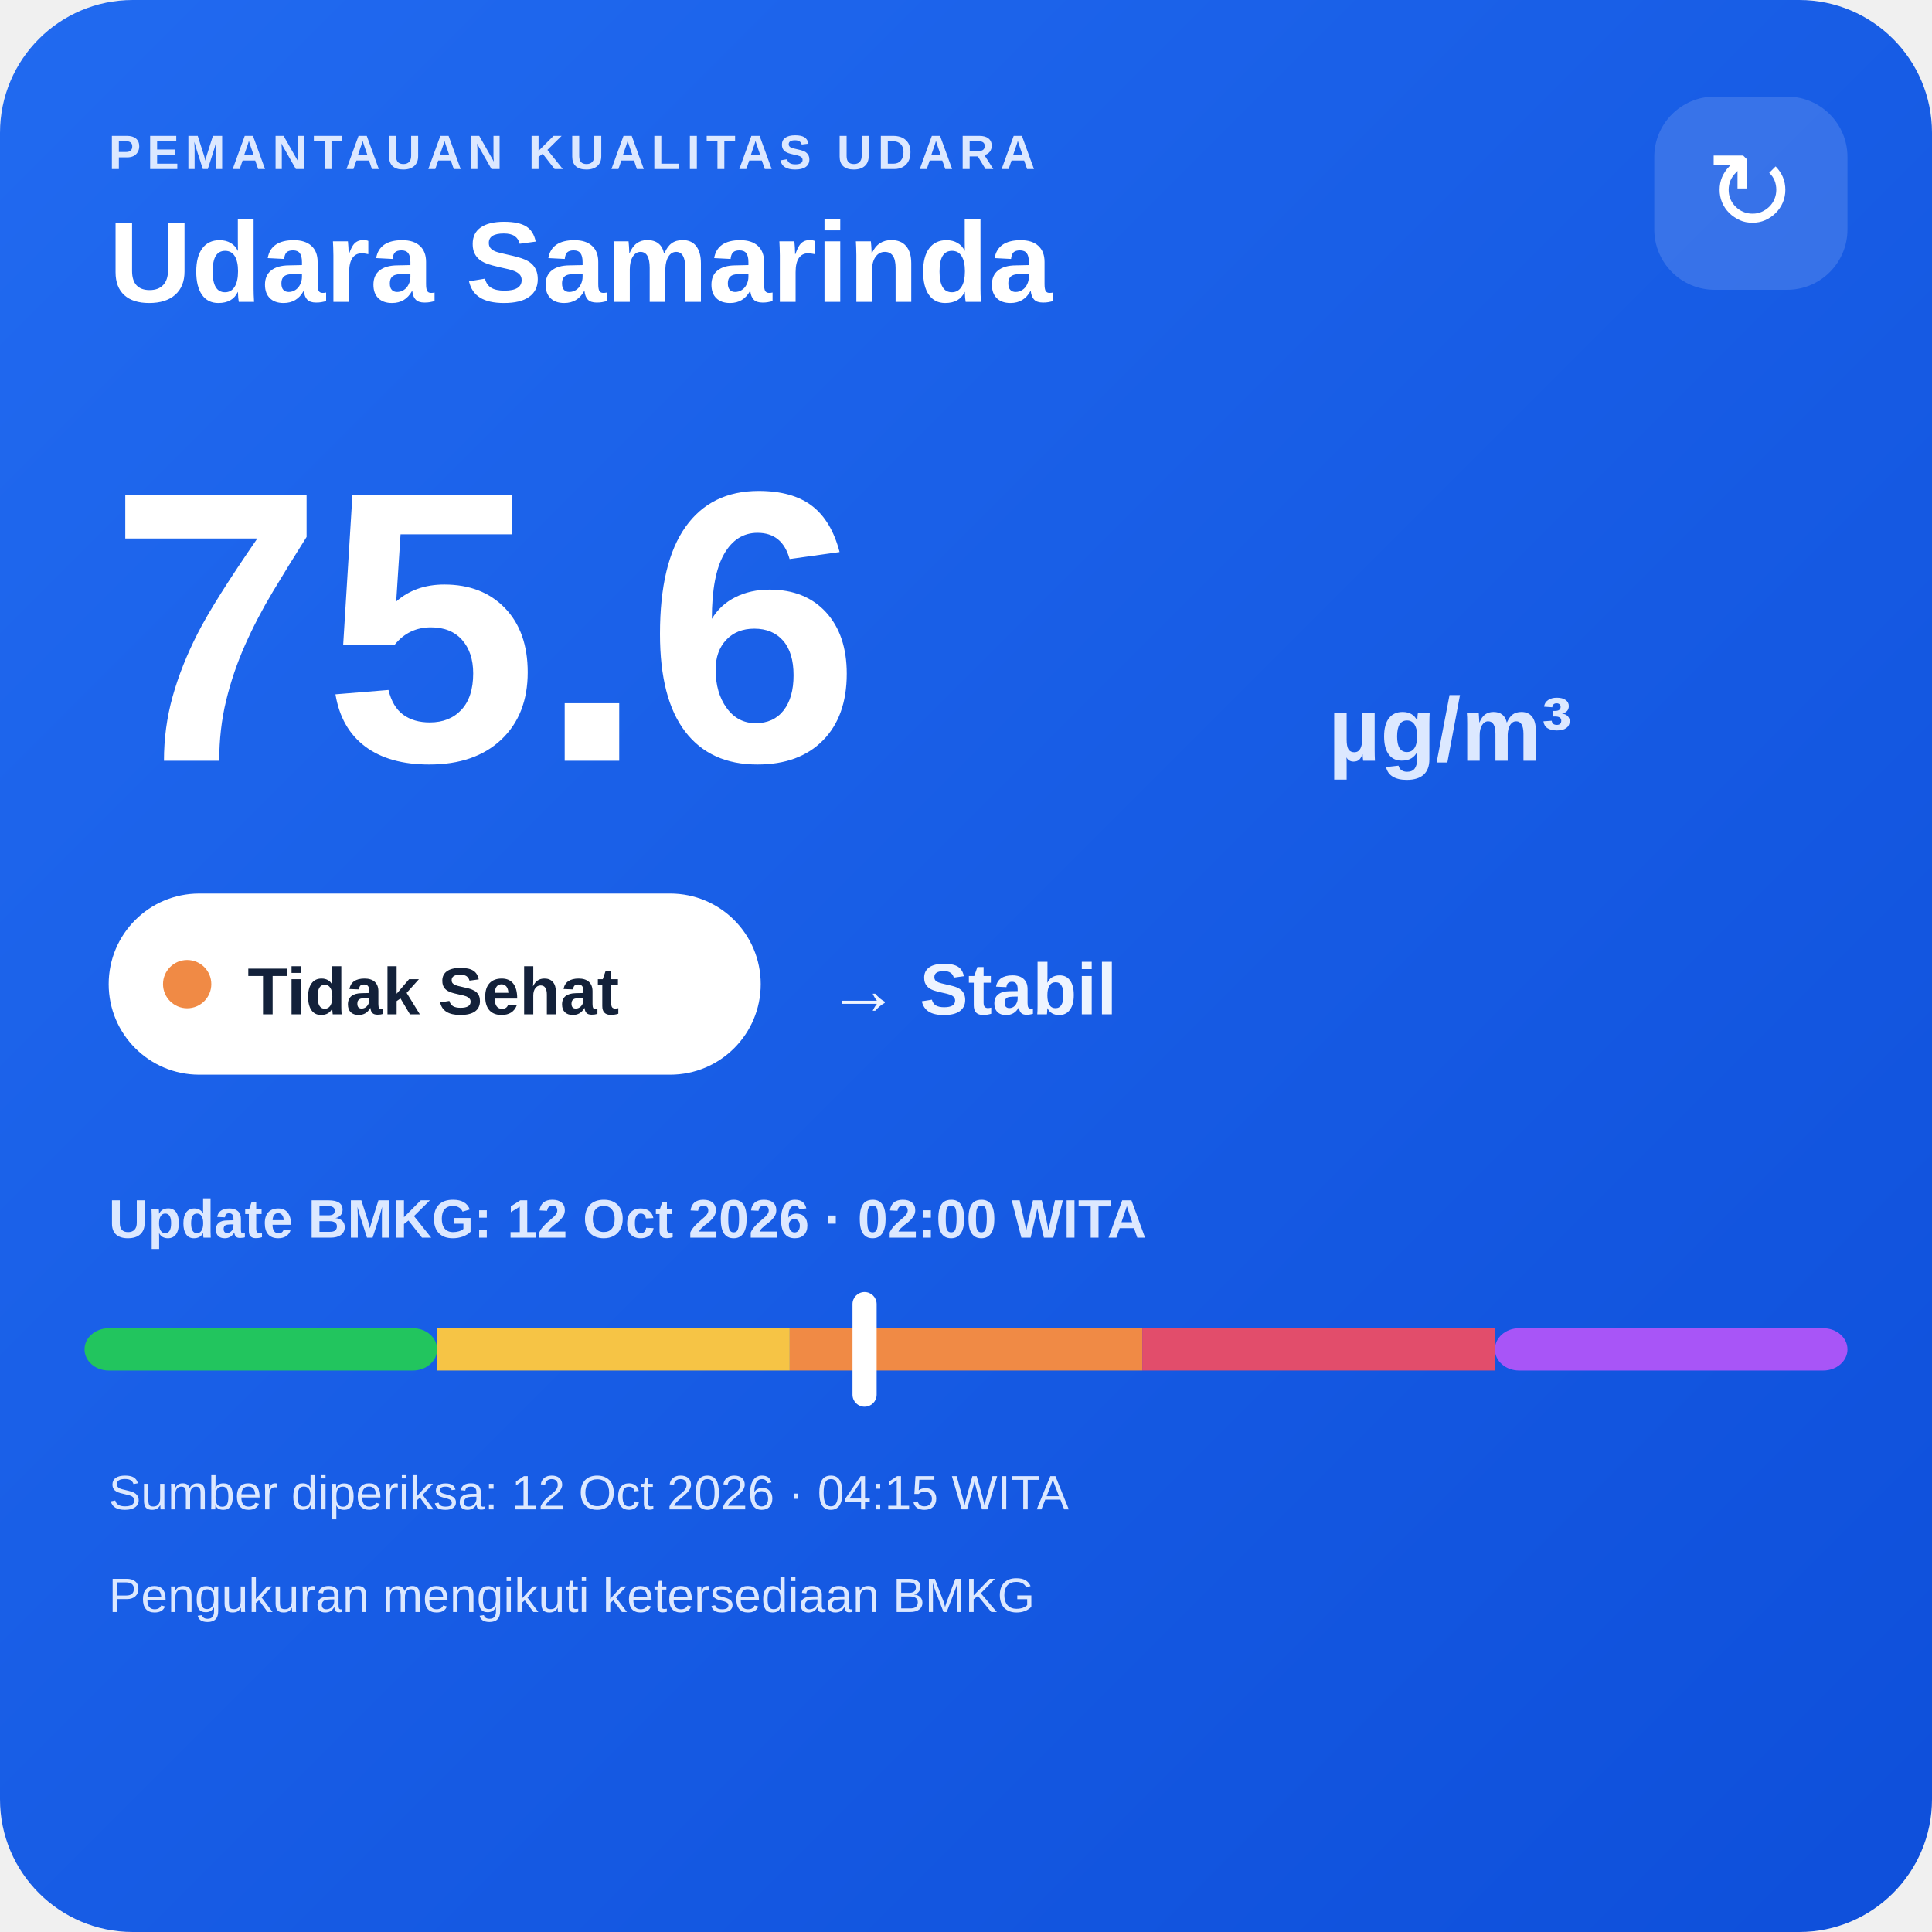
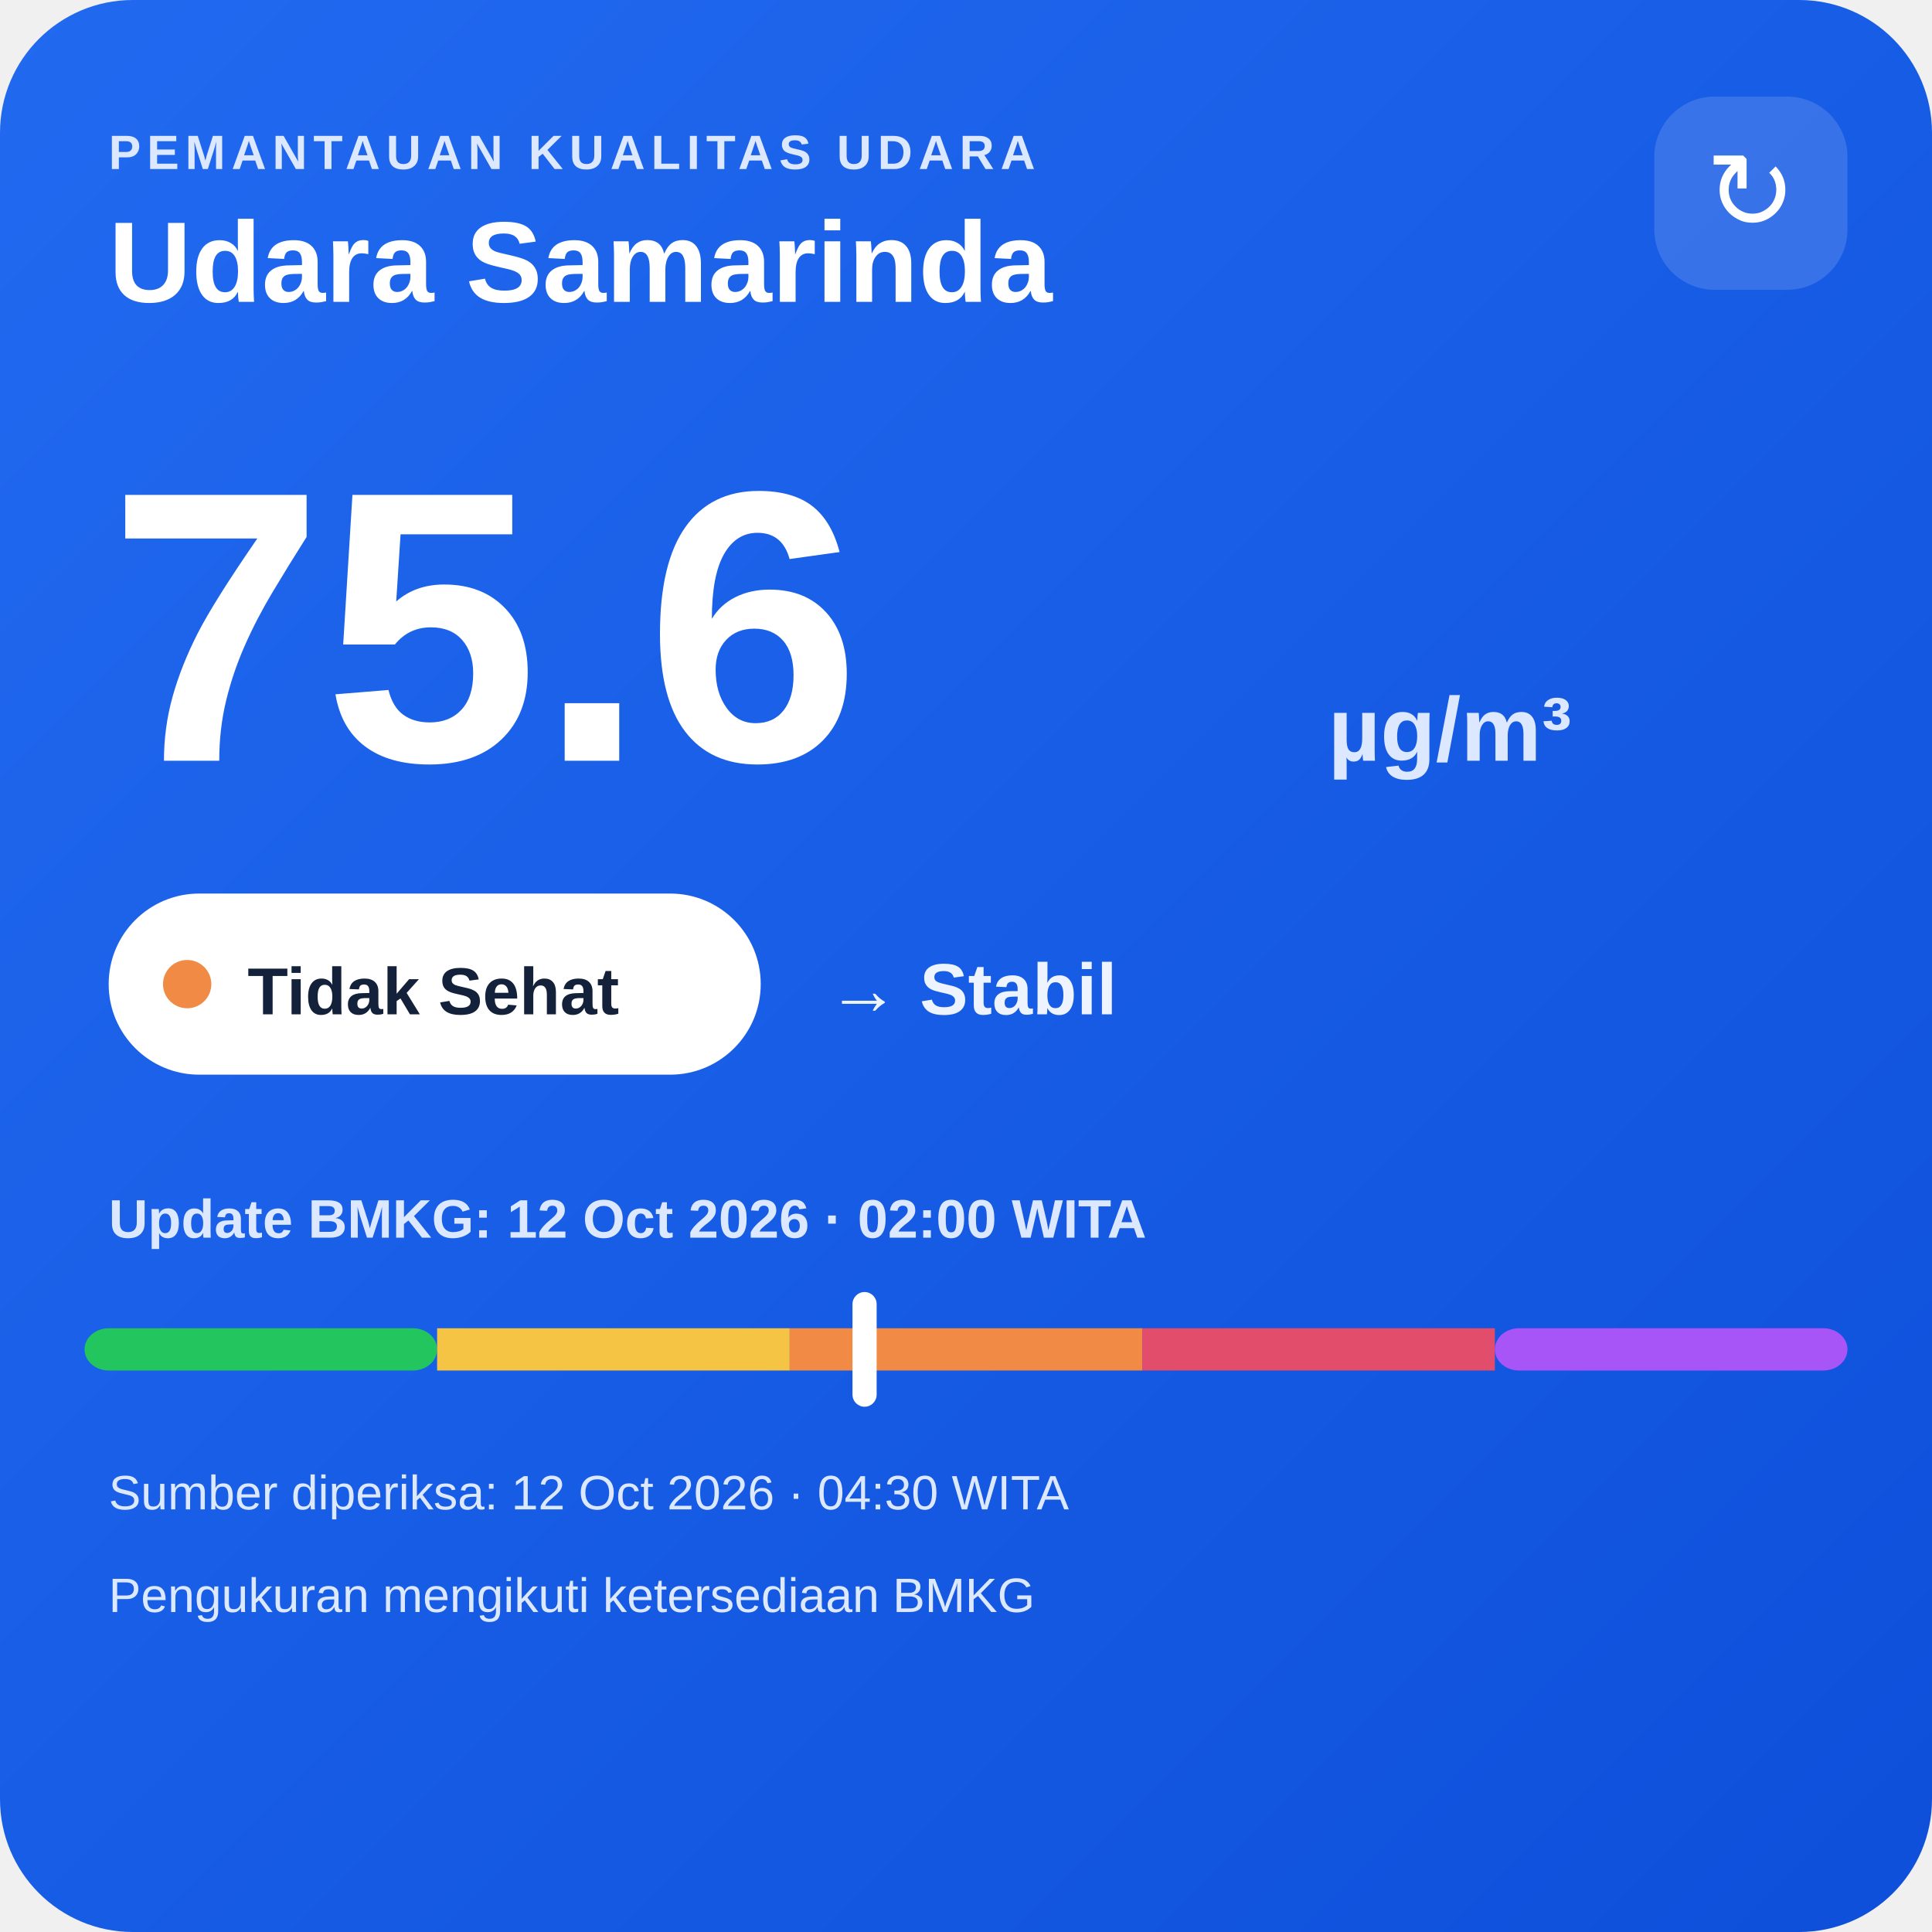
<svg xmlns="http://www.w3.org/2000/svg" width="320" height="320" viewBox="0 0 320 320">
  <defs>
    <linearGradient id="bg" x1="0" y1="0" x2="1" y2="1">
      <stop offset="0" stop-color="#216af0" />
      <stop offset="1" stop-color="#0e4fda" />
    </linearGradient>
  </defs>
  <rect width="320" height="320" rx="22" fill="url(#bg)" />
  <text x="18" y="28" fill="#dce8ff" font-family="Arial,sans-serif" font-size="8" font-weight="700" letter-spacing="1">PEMANTAUAN KUALITAS UDARA</text>
  <text x="18" y="50" fill="#ffffff" font-family="Arial,sans-serif" font-size="19" font-weight="700">Udara Samarinda</text>
  <rect x="274" y="16" width="32" height="32" rx="10" fill="#ffffff" fill-opacity=".14" />
  <text x="290" y="38" text-anchor="middle" fill="#ffffff" font-family="Arial,sans-serif" font-size="18">↻</text>
  <text x="18" y="126" fill="#ffffff" font-family="Arial,sans-serif" font-size="64" font-weight="800">75.6</text>
  <text x="220" y="126" fill="#dce8ff" font-family="Arial,sans-serif" font-size="15" font-weight="700">µg/m³</text>
  <rect x="18" y="148" width="108" height="30" rx="15" fill="#ffffff" />
  <circle cx="31" cy="163" r="4" fill="#f08a45" />
  <text x="41" y="168" fill="#13213a" font-family="Arial,sans-serif" font-size="11" font-weight="700">Tidak Sehat</text>
  <text x="137" y="168" fill="#eef4ff" font-family="Arial,sans-serif" font-size="12" font-weight="700">→ Stabil</text>
  <text x="18" y="205" fill="#dce8ff" font-family="Arial,sans-serif" font-size="9" font-weight="700">Update BMKG: 12 Oct 2026 · 02:00 WITA</text>
  <rect x="14" y="220" width="58.4" height="7" rx="4" fill="#22c55e" />
  <rect x="72.4" y="220" width="58.4" height="7" fill="#f6c445" />
  <rect x="130.8" y="220" width="58.4" height="7" fill="#f08a45" />
  <rect x="189.2" y="220" width="58.4" height="7" fill="#e24d6b" />
  <rect x="247.6" y="220" width="58.4" height="7" rx="4" fill="#a855f7" />
  <rect x="141.2" y="214" width="4" height="19" rx="2" fill="#ffffff" />
-   <text x="18" y="250" fill="#dce8ff" font-family="Arial,sans-serif" font-size="8">Sumber diperiksa: 12 Oct 2026 · 04:15 WITA</text>
+   <text x="18" y="250" fill="#dce8ff" font-family="Arial,sans-serif" font-size="8">Sumber diperiksa: 12 Oct 2026 · 04:30 WITA</text>
  <text x="18" y="267" fill="#dce8ff" font-family="Arial,sans-serif" font-size="8">Pengukuran mengikuti ketersediaan BMKG</text>
</svg>
